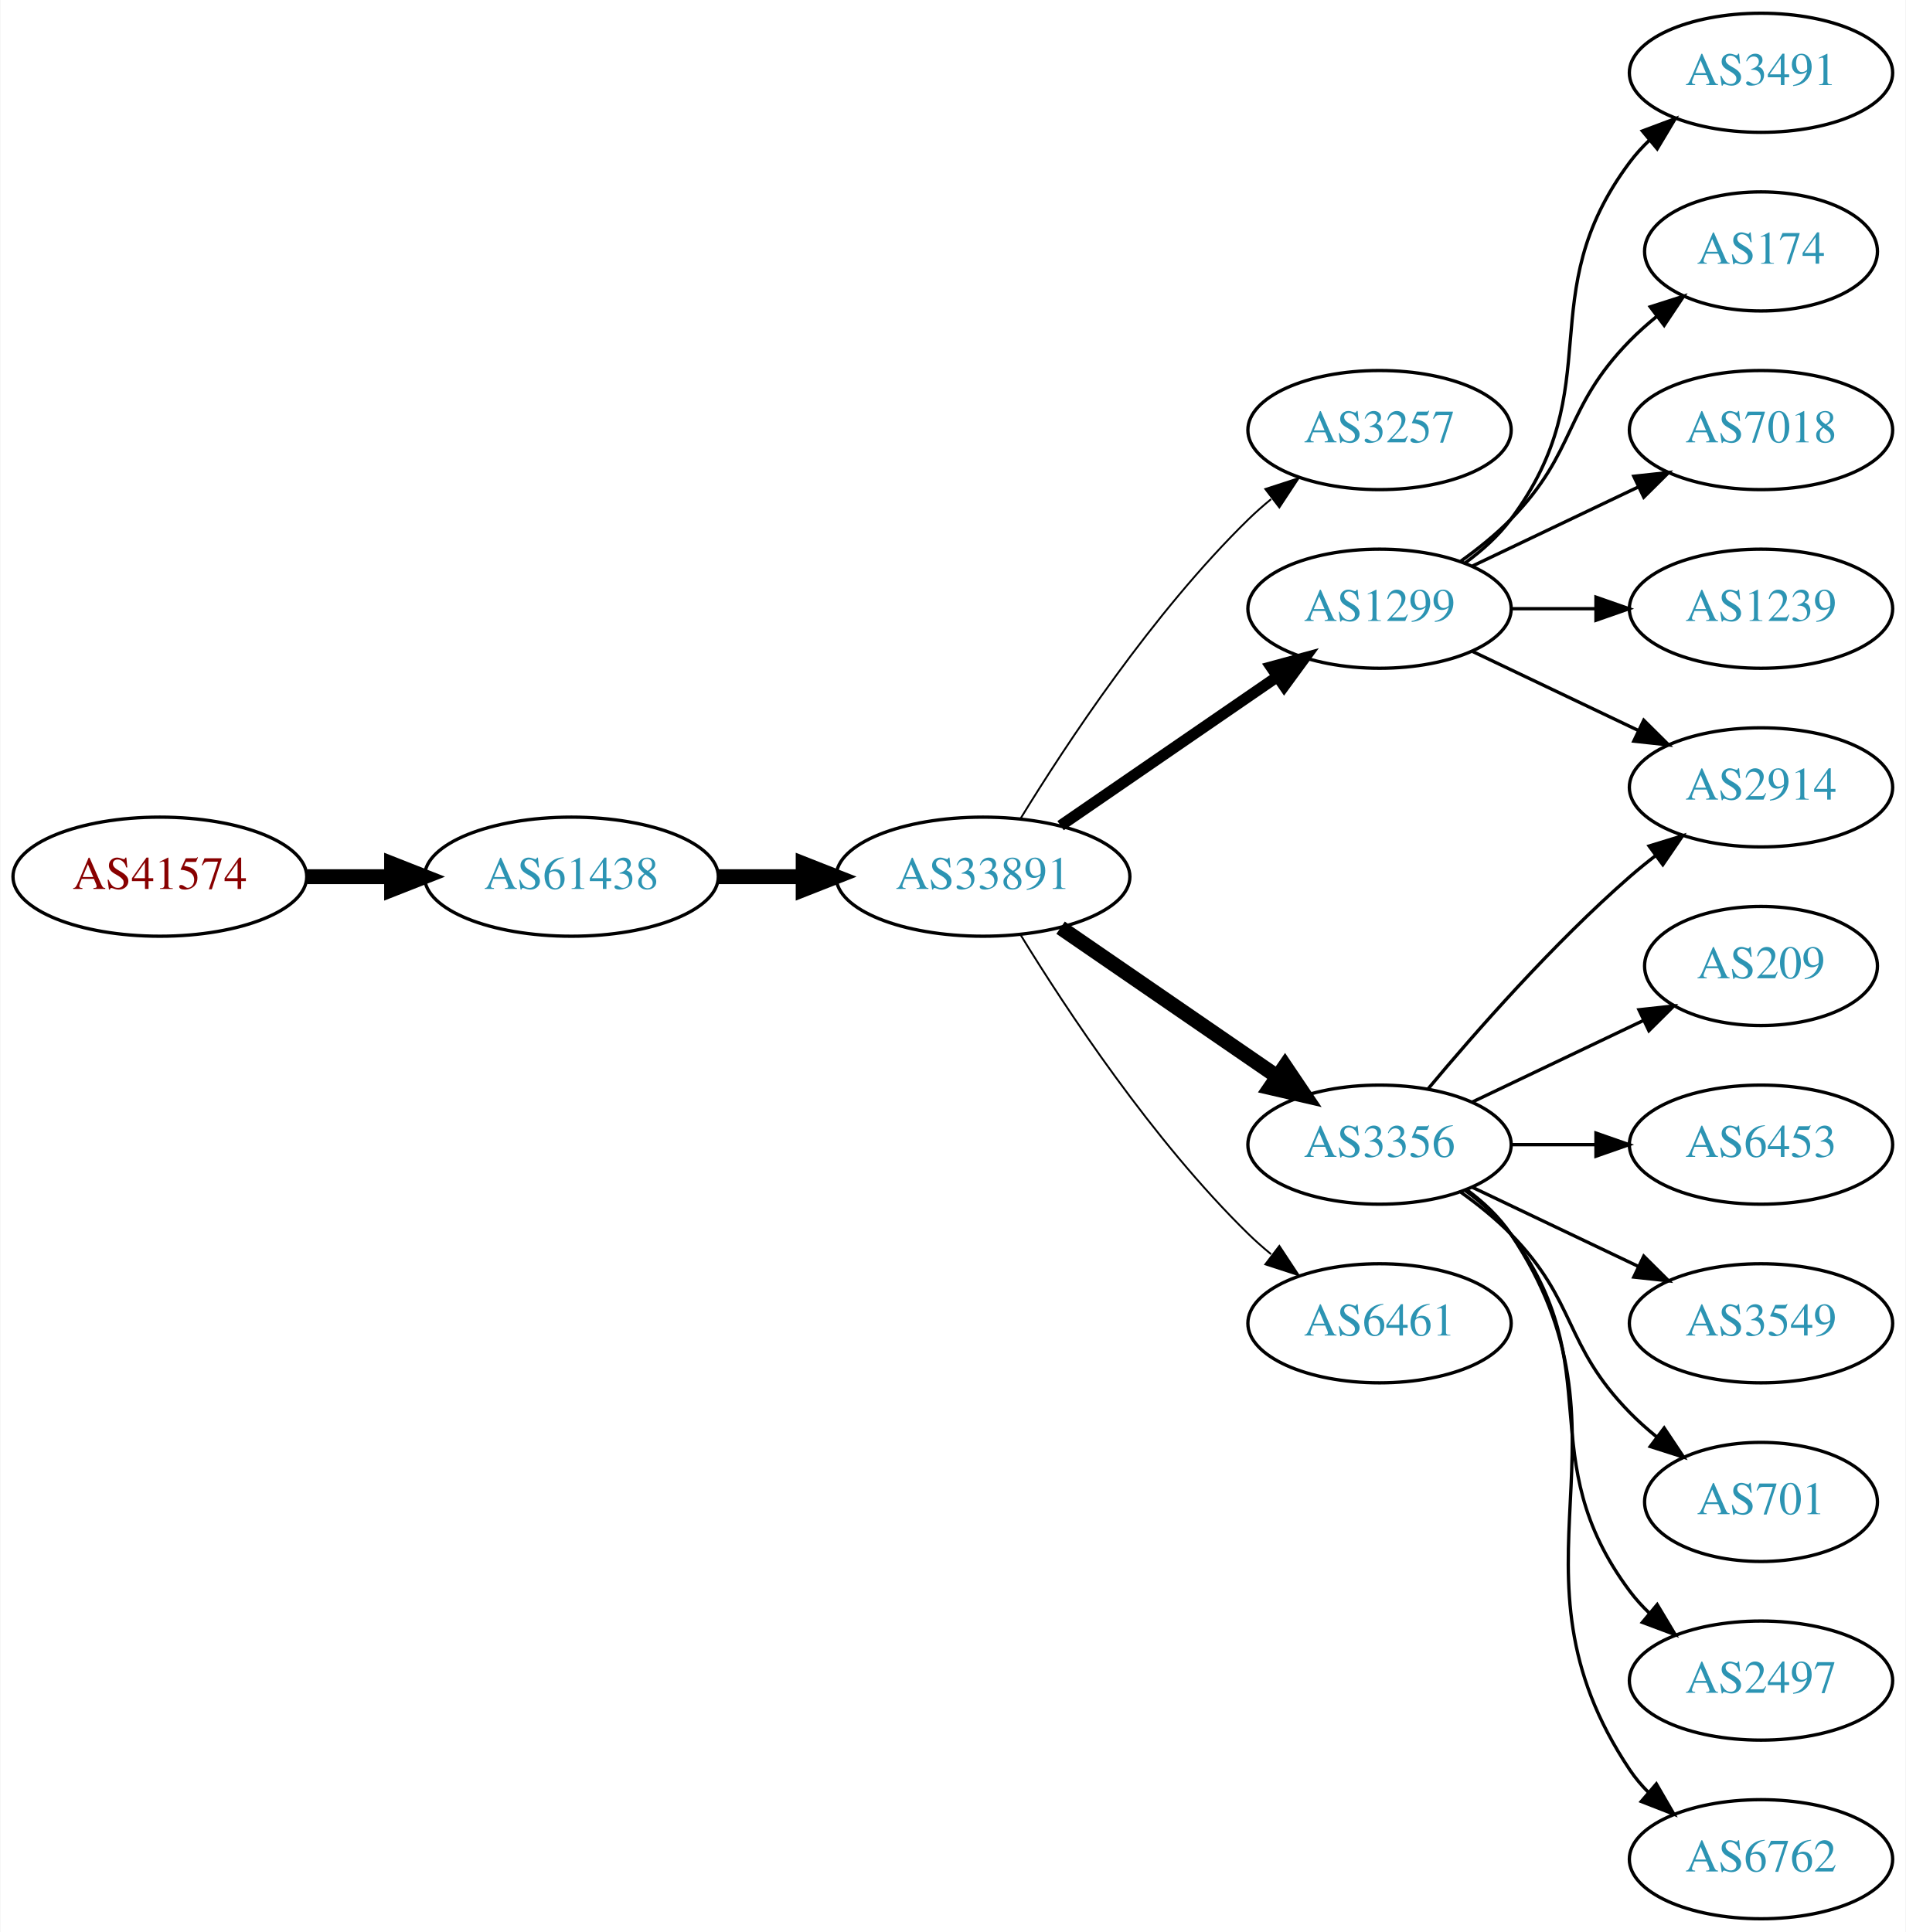
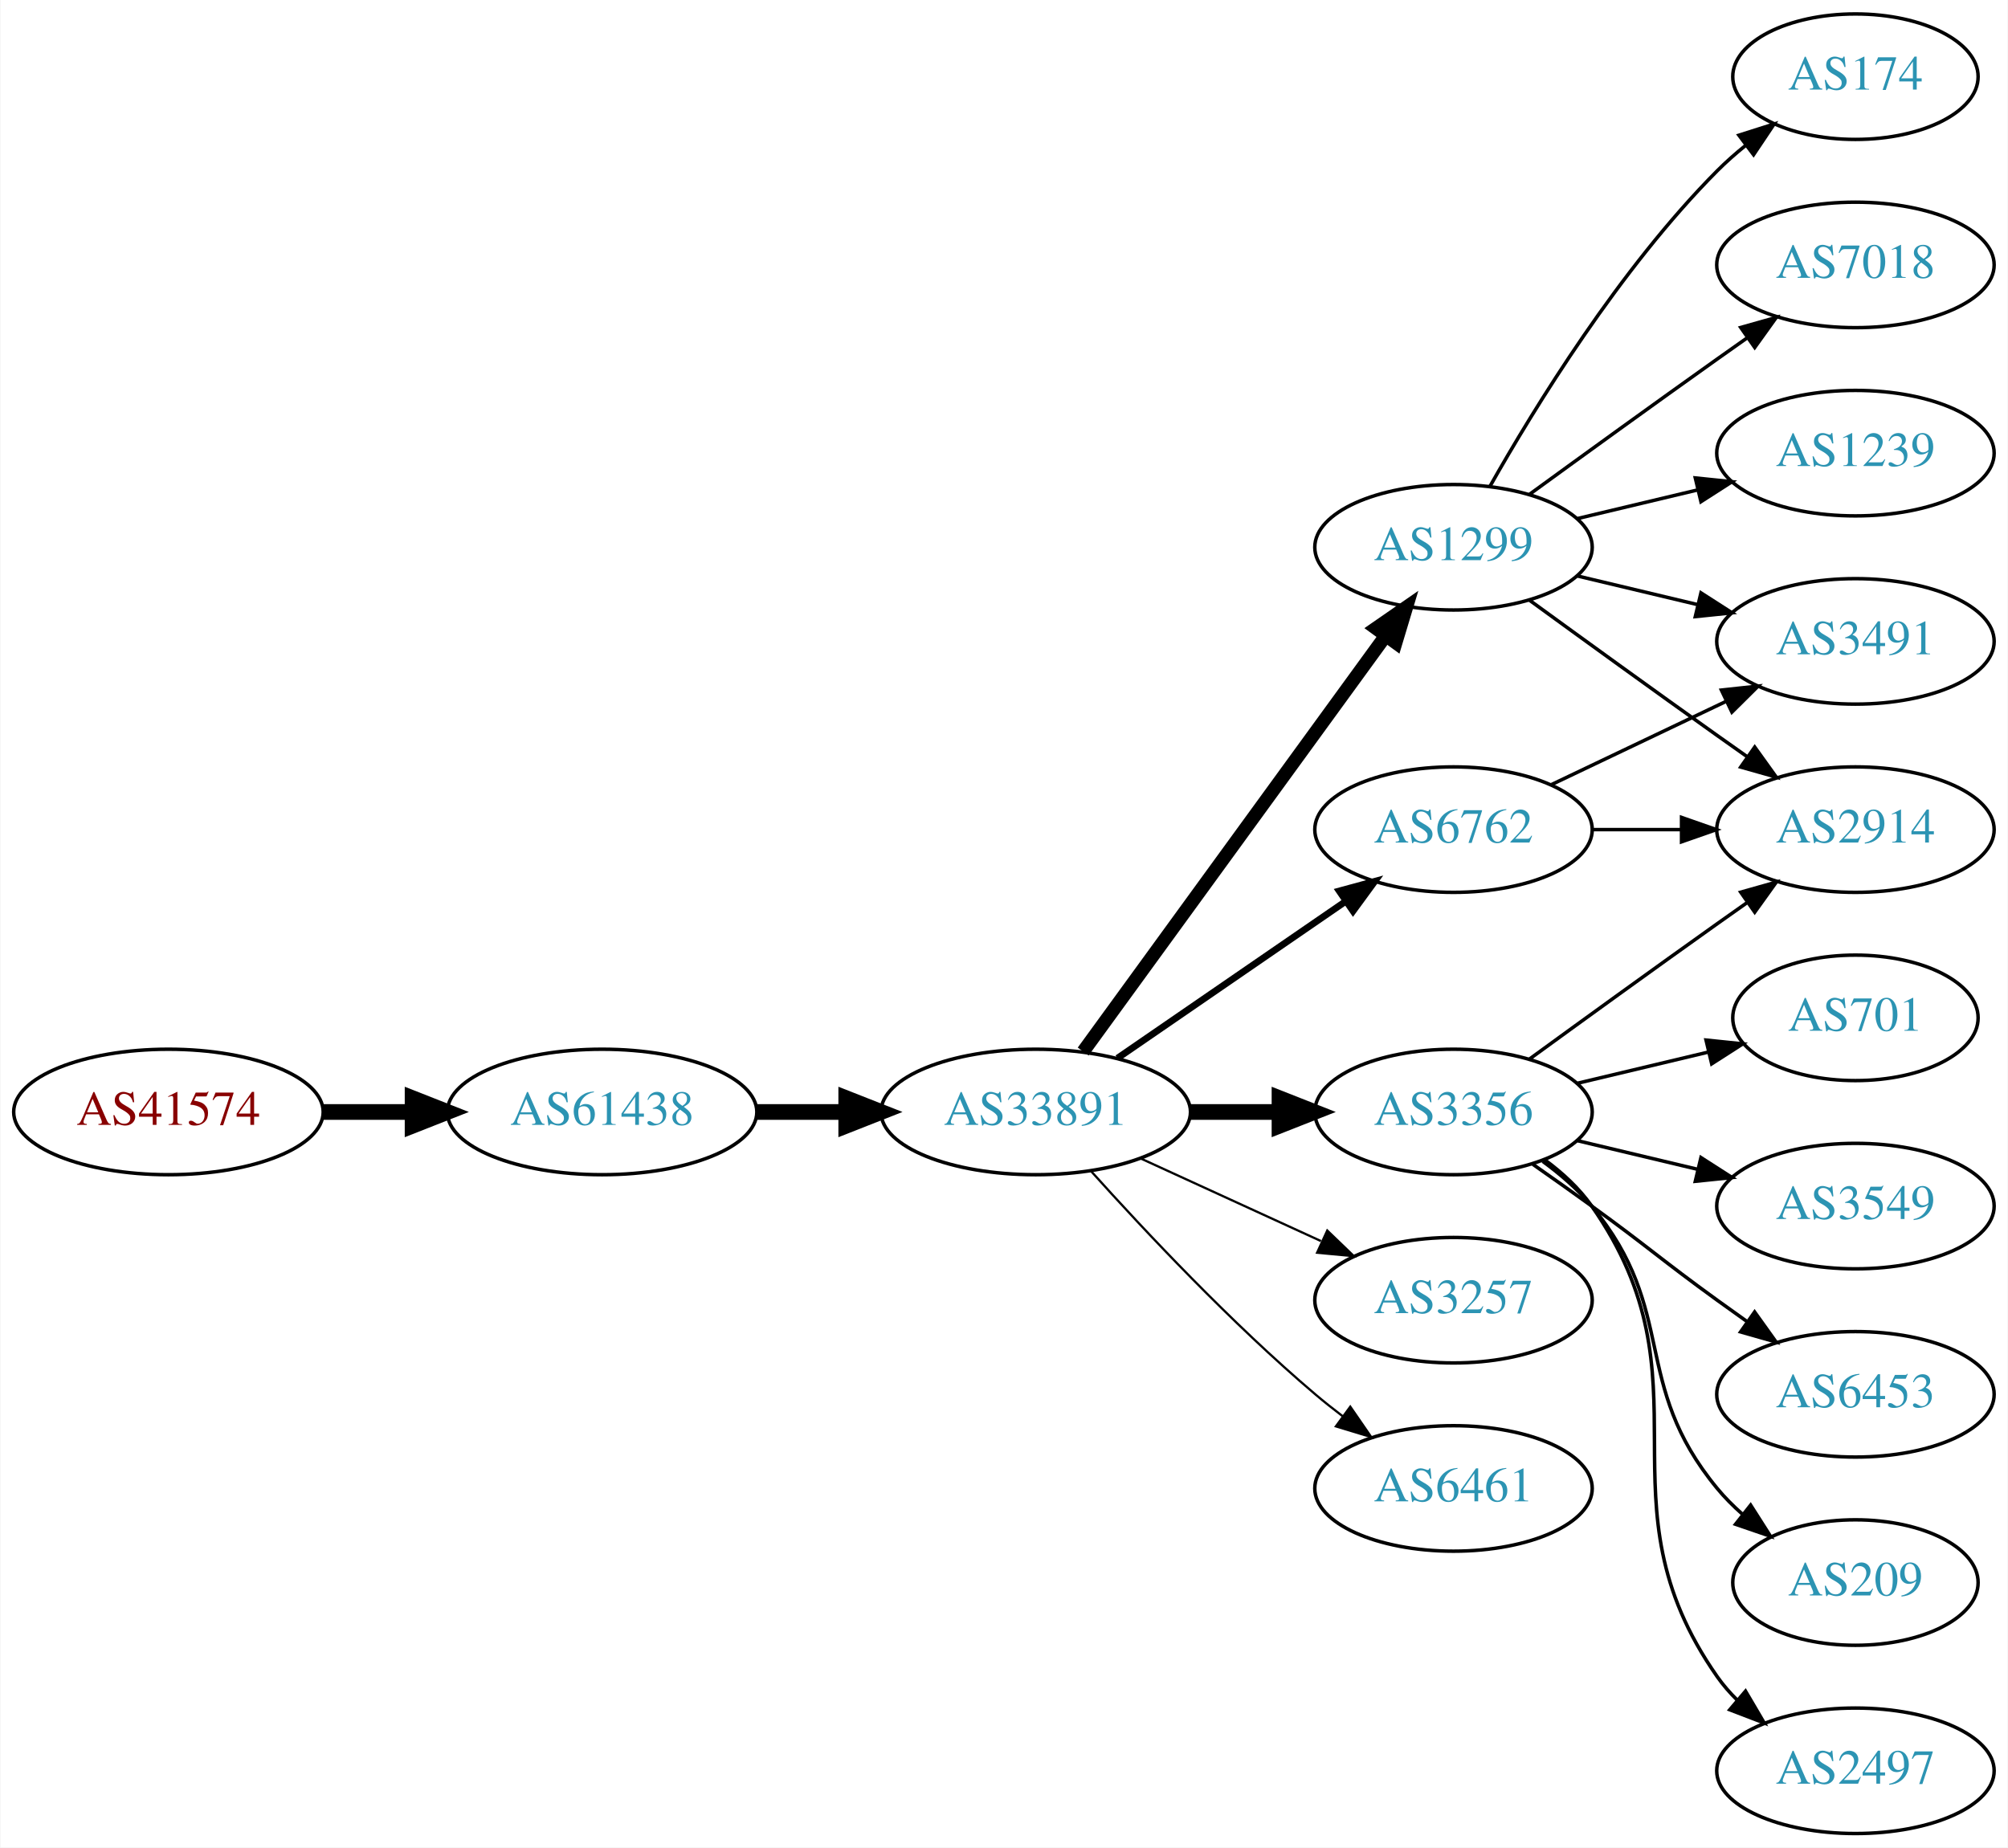
- <svg xmlns="http://www.w3.org/2000/svg" xmlns:xlink="http://www.w3.org/1999/xlink" width="576pt" height="584pt" viewBox="0.00 0.00 575.76 584.00">
-   <g id="graph0" class="graph" transform="scale(1 1) rotate(0) translate(4 580)">
-     <polygon fill="white" stroke="none" points="-4,4 -4,-580 571.762,-580 571.762,4 -4,4" />
+ <svg xmlns="http://www.w3.org/2000/svg" xmlns:xlink="http://www.w3.org/1999/xlink" width="576pt" height="530pt" viewBox="0.00 0.00 575.76 530.00">
+   <g id="graph0" class="graph" transform="scale(1 1) rotate(0) translate(4 526)">
+     <polygon fill="white" stroke="none" points="-4,4 -4,-526 571.762,-526 571.762,4 -4,4" />
    <g id="node1" class="node">
      <g id="a_node1">
        <a xlink:href="/asn/41574" xlink:title="AS41574 ~ ip-it consult GmbH [AT]">
-           <ellipse fill="#ffffff" stroke="black" cx="44.196" cy="-315" rx="44.393" ry="18" />
-           <text text-anchor="middle" x="44.196" y="-311.3" font-family="Times,serif" font-size="14.00" fill="#880000">AS41574</text>
+           <ellipse fill="#ffffff" stroke="black" cx="44.196" cy="-207" rx="44.393" ry="18" />
+           <text text-anchor="middle" x="44.196" y="-203.3" font-family="Times,serif" font-size="14.00" fill="#880000">AS41574</text>
        </a>
      </g>
    </g>
    <g id="node2" class="node">
      <g id="a_node2">
        <a xlink:href="/asn/61438" xlink:title="AS61438 ~ ip-it consult GmbH [AT]">
-           <ellipse fill="#ffffff" stroke="black" cx="168.588" cy="-315" rx="44.393" ry="18" />
-           <text text-anchor="middle" x="168.588" y="-311.3" font-family="Times,serif" font-size="14.00" fill="#2c94b3">AS61438</text>
+           <ellipse fill="#ffffff" stroke="black" cx="168.588" cy="-207" rx="44.393" ry="18" />
+           <text text-anchor="middle" x="168.588" y="-203.3" font-family="Times,serif" font-size="14.00" fill="#2c94b3">AS61438</text>
        </a>
      </g>
    </g>
    <g id="edge1" class="edge">
-       <path fill="none" stroke="black" stroke-width="4.5" d="M88.692,-315C96.898,-315 105.569,-315 114.041,-315" />
-       <polygon fill="black" stroke="black" stroke-width="4.5" points="114.233,-318.938 124.233,-315 114.233,-311.063 114.233,-318.938" />
+       <path fill="none" stroke="black" stroke-width="4.5" d="M88.692,-207C96.898,-207 105.569,-207 114.041,-207" />
+       <polygon fill="black" stroke="black" stroke-width="4.5" points="114.233,-210.938 124.233,-207 114.233,-203.063 114.233,-210.938" />
    </g>
    <g id="node3" class="node">
      <g id="a_node3">
        <a xlink:href="/asn/33891" xlink:title="AS33891 ~ CORE-BACKBONE GMBH GLOBAL NETWORK [DE]">
-           <ellipse fill="#ffffff" stroke="black" cx="292.98" cy="-315" rx="44.393" ry="18" />
-           <text text-anchor="middle" x="292.98" y="-311.3" font-family="Times,serif" font-size="14.00" fill="#2c94b3">AS33891</text>
+           <ellipse fill="#ffffff" stroke="black" cx="292.98" cy="-207" rx="44.393" ry="18" />
+           <text text-anchor="middle" x="292.98" y="-203.3" font-family="Times,serif" font-size="14.00" fill="#2c94b3">AS33891</text>
        </a>
      </g>
    </g>
    <g id="edge2" class="edge">
-       <path fill="none" stroke="black" stroke-width="4.5" d="M213.084,-315C221.29,-315 229.961,-315 238.434,-315" />
-       <polygon fill="black" stroke="black" stroke-width="4.5" points="238.625,-318.938 248.625,-315 238.625,-311.063 238.625,-318.938" />
+       <path fill="none" stroke="black" stroke-width="4.5" d="M213.084,-207C221.29,-207 229.961,-207 238.434,-207" />
+       <polygon fill="black" stroke="black" stroke-width="4.5" points="238.625,-210.938 248.625,-207 238.625,-203.063 238.625,-210.938" />
    </g>
    <g id="node4" class="node">
      <g id="a_node4">
-         <a xlink:href="/asn/3257" xlink:title="AS3257 ~ GTT [DE]">
-           <ellipse fill="#ffffff" stroke="black" cx="412.823" cy="-450" rx="39.794" ry="18" />
-           <text text-anchor="middle" x="412.823" y="-446.3" font-family="Times,serif" font-size="14.00" fill="#2c94b3">AS3257</text>
+         <a xlink:href="/asn/1299" xlink:title="AS1299 ~ Telia Carrier [EU]">
+           <ellipse fill="#ffffff" stroke="black" cx="412.823" cy="-369" rx="39.794" ry="18" />
+           <text text-anchor="middle" x="412.823" y="-365.3" font-family="Times,serif" font-size="14.00" fill="#2c94b3">AS1299</text>
        </a>
      </g>
    </g>
    <g id="edge3" class="edge">
-       <path fill="none" stroke="black" stroke-width="0.562" d="M304.246,-332.44C318.055,-354.991 344.243,-394.722 373.176,-423 375.317,-425.092 377.634,-427.137 380.034,-429.106" />
-       <polygon fill="black" stroke="black" stroke-width="0.562" points="378.301,-432.185 388.375,-435.464 382.544,-426.618 378.301,-432.185" />
+       <path fill="none" stroke="black" stroke-width="3.857" d="M306.592,-224.337C327.412,-252.96 369.075,-310.233 393.264,-343.486" />
+       <polygon fill="black" stroke="black" stroke-width="3.857" points="390.589,-345.76 399.302,-351.788 396.25,-341.642 390.589,-345.76" />
    </g>
    <g id="node5" class="node">
      <g id="a_node5">
-         <a xlink:href="/asn/1299" xlink:title="AS1299 ~ Telia Carrier [EU]">
-           <ellipse fill="#ffffff" stroke="black" cx="412.823" cy="-396" rx="39.794" ry="18" />
-           <text text-anchor="middle" x="412.823" y="-392.3" font-family="Times,serif" font-size="14.00" fill="#2c94b3">AS1299</text>
+         <a xlink:href="/asn/6762" xlink:title="AS6762 ~ TELECOM ITALIA SPARKLE S.p.A. [IT]">
+           <ellipse fill="#ffffff" stroke="black" cx="412.823" cy="-288" rx="39.794" ry="18" />
+           <text text-anchor="middle" x="412.823" y="-284.3" font-family="Times,serif" font-size="14.00" fill="#2c94b3">AS6762</text>
        </a>
      </g>
    </g>
    <g id="edge4" class="edge">
-       <path fill="none" stroke="black" stroke-width="3.375" d="M316.423,-330.426C335.004,-343.198 361.565,-361.455 381.945,-375.463" />
-       <polygon fill="black" stroke="black" stroke-width="3.375" points="380.036,-378.398 390.259,-381.178 384.001,-372.629 380.036,-378.398" />
+       <path fill="none" stroke="black" stroke-width="1.929" d="M316.423,-222.426C335.004,-235.198 361.565,-253.455 381.945,-267.463" />
+       <polygon fill="black" stroke="black" stroke-width="1.929" points="380.036,-270.398 390.259,-273.178 384.001,-264.629 380.036,-270.398" />
    </g>
    <g id="node6" class="node">
      <g id="a_node6">
        <a xlink:href="/asn/3356" xlink:title="AS3356 ~ Level 3 Parent, LLC [US]">
-           <ellipse fill="#ffffff" stroke="black" cx="412.823" cy="-234" rx="39.794" ry="18" />
-           <text text-anchor="middle" x="412.823" y="-230.3" font-family="Times,serif" font-size="14.00" fill="#2c94b3">AS3356</text>
+           <ellipse fill="#ffffff" stroke="black" cx="412.823" cy="-207" rx="39.794" ry="18" />
+           <text text-anchor="middle" x="412.823" y="-203.3" font-family="Times,serif" font-size="14.00" fill="#2c94b3">AS3356</text>
        </a>
      </g>
    </g>
    <g id="edge5" class="edge">
-       <path fill="none" stroke="black" stroke-width="4.5" d="M316.423,-299.574C335.004,-286.802 361.565,-268.545 381.945,-254.537" />
-       <polygon fill="black" stroke="black" stroke-width="4.5" points="384.249,-257.731 390.259,-248.822 379.788,-251.242 384.249,-257.731" />
+       <path fill="none" stroke="black" stroke-width="4.5" d="M337.191,-207C345.504,-207 354.267,-207 362.749,-207" />
+       <polygon fill="black" stroke="black" stroke-width="4.5" points="362.908,-210.938 372.908,-207 362.908,-203.063 362.908,-210.938" />
    </g>
    <g id="node7" class="node">
      <g id="a_node7">
-         <a xlink:href="/asn/6461" xlink:title="AS6461 ~ Zayo Bandwidth [US]">
-           <ellipse fill="#ffffff" stroke="black" cx="412.823" cy="-180" rx="39.794" ry="18" />
-           <text text-anchor="middle" x="412.823" y="-176.3" font-family="Times,serif" font-size="14.00" fill="#2c94b3">AS6461</text>
+         <a xlink:href="/asn/3257" xlink:title="AS3257 ~ GTT [DE]">
+           <ellipse fill="#ffffff" stroke="black" cx="412.823" cy="-153" rx="39.794" ry="18" />
+           <text text-anchor="middle" x="412.823" y="-149.3" font-family="Times,serif" font-size="14.00" fill="#2c94b3">AS3257</text>
        </a>
      </g>
    </g>
    <g id="edge6" class="edge">
-       <path fill="none" stroke="black" stroke-width="0.562" d="M304.246,-297.56C318.055,-275.009 344.243,-235.278 373.176,-207 375.317,-204.908 377.634,-202.863 380.034,-200.894" />
-       <polygon fill="black" stroke="black" stroke-width="0.562" points="382.544,-203.382 388.375,-194.536 378.301,-197.815 382.544,-203.382" />
+       <path fill="none" stroke="black" stroke-width="0.643" d="M323.11,-193.652C338.721,-186.498 358.119,-177.609 374.791,-169.97" />
+       <polygon fill="black" stroke="black" stroke-width="0.643" points="376.61,-172.986 384.243,-165.638 373.694,-166.622 376.61,-172.986" />
    </g>
    <g id="node8" class="node">
      <g id="a_node8">
-         <a xlink:href="/asn/3491" xlink:title="AS3491 ~ PCCW Global, Inc. [US]">
-           <ellipse fill="#ffffff" stroke="black" cx="528.116" cy="-558" rx="39.794" ry="18" />
-           <text text-anchor="middle" x="528.116" y="-554.3" font-family="Times,serif" font-size="14.00" fill="#2c94b3">AS3491</text>
+         <a xlink:href="/asn/6461" xlink:title="AS6461 ~ Zayo Bandwidth [US]">
+           <ellipse fill="#ffffff" stroke="black" cx="412.823" cy="-99" rx="39.794" ry="18" />
+           <text text-anchor="middle" x="412.823" y="-95.3" font-family="Times,serif" font-size="14.00" fill="#2c94b3">AS6461</text>
        </a>
      </g>
    </g>
    <g id="edge7" class="edge">
-       <path fill="none" stroke="black" d="M438.754,-409.882C443.83,-413.611 448.748,-418.016 452.469,-423 482.741,-463.542 458.198,-490.458 488.469,-531 490.214,-533.336 492.221,-535.545 494.385,-537.617" />
-       <polygon fill="black" stroke="black" points="492.262,-540.405 502.185,-544.118 496.744,-535.027 492.262,-540.405" />
+       <path fill="none" stroke="black" stroke-width="0.643" d="M308.913,-189.956C324.239,-172.903 349.175,-146.35 373.176,-126 375.674,-123.883 378.334,-121.768 381.045,-119.707" />
+       <polygon fill="black" stroke="black" stroke-width="0.643" points="383.212,-122.459 389.222,-113.734 379.082,-116.806 383.212,-122.459" />
    </g>
    <g id="node9" class="node">
      <g id="a_node9">
-         <a xlink:href="/asn/174" xlink:title="AS174 ~ Cogent Communications [US]">
-           <ellipse fill="#ffffff" stroke="black" cx="528.116" cy="-504" rx="35.194" ry="18" />
-           <text text-anchor="middle" x="528.116" y="-500.3" font-family="Times,serif" font-size="14.00" fill="#2c94b3">AS174</text>
+         <a xlink:href="/asn/2914" xlink:title="AS2914 ~ NTT America, Inc. [US]">
+           <ellipse fill="#ffffff" stroke="black" cx="528.116" cy="-288" rx="39.794" ry="18" />
+           <text text-anchor="middle" x="528.116" y="-284.3" font-family="Times,serif" font-size="14.00" fill="#2c94b3">AS2914</text>
        </a>
      </g>
    </g>
    <g id="edge8" class="edge">
-       <path fill="none" stroke="black" d="M437.417,-410.389C442.673,-414.148 448.005,-418.437 452.469,-423 472.642,-443.617 468.297,-456.383 488.469,-477 490.949,-479.534 493.695,-481.983 496.548,-484.304" />
-       <polygon fill="black" stroke="black" points="494.639,-487.248 504.733,-490.468 498.85,-481.657 494.639,-487.248" />
+       <path fill="none" stroke="black" d="M434.671,-353.778C449.605,-342.909 470.219,-327.975 488.469,-315 491.29,-312.995 494.233,-310.915 497.181,-308.841" />
+       <polygon fill="black" stroke="black" points="499.227,-311.681 505.406,-303.074 495.208,-305.95 499.227,-311.681" />
    </g>
    <g id="node10" class="node">
      <g id="a_node10">
        <a xlink:href="/asn/7018" xlink:title="AS7018 ~ AT&amp;T Services, Inc. [US]">
          <ellipse fill="#ffffff" stroke="black" cx="528.116" cy="-450" rx="39.794" ry="18" />
          <text text-anchor="middle" x="528.116" y="-446.3" font-family="Times,serif" font-size="14.00" fill="#2c94b3">AS7018</text>
        </a>
      </g>
    </g>
    <g id="edge9" class="edge">
-       <path fill="none" stroke="black" d="M440.959,-408.934C455.953,-416.081 474.774,-425.052 490.998,-432.785" />
-       <polygon fill="black" stroke="black" points="489.668,-436.028 500.201,-437.171 492.68,-429.709 489.668,-436.028" />
+       <path fill="none" stroke="black" d="M434.671,-384.222C449.605,-395.091 470.219,-410.025 488.469,-423 491.29,-425.005 494.233,-427.085 497.181,-429.159" />
+       <polygon fill="black" stroke="black" points="495.208,-432.05 505.406,-434.926 499.227,-426.319 495.208,-432.05" />
    </g>
    <g id="node11" class="node">
      <g id="a_node11">
-         <a xlink:href="/asn/2914" xlink:title="AS2914 ~ NTT America, Inc. [US]">
-           <ellipse fill="#ffffff" stroke="black" cx="528.116" cy="-342" rx="39.794" ry="18" />
-           <text text-anchor="middle" x="528.116" y="-338.3" font-family="Times,serif" font-size="14.00" fill="#2c94b3">AS2914</text>
-         </a>
-       </g>
-     </g>
-     <g id="edge10" class="edge">
-       <path fill="none" stroke="black" d="M440.959,-383.066C455.953,-375.919 474.774,-366.948 490.998,-359.215" />
-       <polygon fill="black" stroke="black" points="492.68,-362.291 500.201,-354.829 489.668,-355.972 492.68,-362.291" />
-     </g>
-     <g id="node12" class="node">
-       <g id="a_node12">
        <a xlink:href="/asn/1239" xlink:title="AS1239 ~ Sprint [US]">
          <ellipse fill="#ffffff" stroke="black" cx="528.116" cy="-396" rx="39.794" ry="18" />
          <text text-anchor="middle" x="528.116" y="-392.3" font-family="Times,serif" font-size="14.00" fill="#2c94b3">AS1239</text>
        </a>
      </g>
    </g>
+     <g id="edge10" class="edge">
+       <path fill="none" stroke="black" d="M448.43,-377.248C459.301,-379.838 471.456,-382.735 482.898,-385.462" />
+       <polygon fill="black" stroke="black" points="482.182,-388.889 492.721,-387.803 483.804,-382.08 482.182,-388.889" />
+     </g>
+     <g id="node12" class="node">
+       <g id="a_node12">
+         <a xlink:href="/asn/3491" xlink:title="AS3491 ~ PCCW Global, Inc. [US]">
+           <ellipse fill="#ffffff" stroke="black" cx="528.116" cy="-342" rx="39.794" ry="18" />
+           <text text-anchor="middle" x="528.116" y="-338.3" font-family="Times,serif" font-size="14.00" fill="#2c94b3">AS3491</text>
+         </a>
+       </g>
+     </g>
    <g id="edge11" class="edge">
-       <path fill="none" stroke="black" d="M452.495,-396C460.698,-396 469.462,-396 477.994,-396" />
-       <polygon fill="black" stroke="black" points="478.233,-399.5 488.233,-396 478.233,-392.5 478.233,-399.5" />
-     </g>
-     <g id="edge14" class="edge">
-       <path fill="none" stroke="black" d="M427.453,-250.817C441.736,-267.929 465.282,-294.745 488.469,-315 490.935,-317.154 493.574,-319.294 496.271,-321.372" />
-       <polygon fill="black" stroke="black" points="494.296,-324.264 504.425,-327.37 498.444,-318.625 494.296,-324.264" />
+       <path fill="none" stroke="black" d="M448.43,-360.752C459.301,-358.162 471.456,-355.265 482.898,-352.538" />
+       <polygon fill="black" stroke="black" points="483.804,-355.92 492.721,-350.197 482.182,-349.111 483.804,-355.92" />
    </g>
    <g id="node13" class="node">
      <g id="a_node13">
-         <a xlink:href="/asn/209" xlink:title="AS209 ~ CenturyLink Communications, LLC [US]">
-           <ellipse fill="#ffffff" stroke="black" cx="528.116" cy="-288" rx="35.194" ry="18" />
-           <text text-anchor="middle" x="528.116" y="-284.3" font-family="Times,serif" font-size="14.00" fill="#2c94b3">AS209</text>
+         <a xlink:href="/asn/174" xlink:title="AS174 ~ Cogent Communications [US]">
+           <ellipse fill="#ffffff" stroke="black" cx="528.116" cy="-504" rx="35.194" ry="18" />
+           <text text-anchor="middle" x="528.116" y="-500.3" font-family="Times,serif" font-size="14.00" fill="#2c94b3">AS174</text>
        </a>
      </g>
    </g>
    <g id="edge12" class="edge">
-       <path fill="none" stroke="black" d="M440.959,-246.934C456.391,-254.29 475.877,-263.577 492.412,-271.459" />
-       <polygon fill="black" stroke="black" points="491.221,-274.768 501.754,-275.911 494.232,-268.449 491.221,-274.768" />
+       <path fill="none" stroke="black" d="M423.283,-386.49C436.065,-409.096 460.497,-448.886 488.469,-477 490.97,-479.513 493.73,-481.949 496.591,-484.261" />
+       <polygon fill="black" stroke="black" points="494.69,-487.21 504.789,-490.413 498.892,-481.611 494.69,-487.21" />
+     </g>
+     <g id="edge14" class="edge">
+       <path fill="none" stroke="black" d="M452.495,-288C460.698,-288 469.462,-288 477.994,-288" />
+       <polygon fill="black" stroke="black" points="478.233,-291.5 488.233,-288 478.233,-284.5 478.233,-291.5" />
+     </g>
+     <g id="edge13" class="edge">
+       <path fill="none" stroke="black" d="M440.959,-300.934C455.953,-308.081 474.774,-317.052 490.998,-324.785" />
+       <polygon fill="black" stroke="black" points="489.668,-328.028 500.201,-329.171 492.68,-321.709 489.668,-328.028" />
+     </g>
+     <g id="edge16" class="edge">
+       <path fill="none" stroke="black" d="M434.671,-222.222C449.605,-233.091 470.219,-248.025 488.469,-261 491.29,-263.005 494.233,-265.085 497.181,-267.159" />
+       <polygon fill="black" stroke="black" points="495.208,-270.05 505.406,-272.926 499.227,-264.319 495.208,-270.05" />
    </g>
    <g id="node14" class="node">
      <g id="a_node14">
-         <a xlink:href="/asn/6453" xlink:title="AS6453 ~ TATA COMMUNICATIONS (AMERICA) INC [US]">
-           <ellipse fill="#ffffff" stroke="black" cx="528.116" cy="-234" rx="39.794" ry="18" />
-           <text text-anchor="middle" x="528.116" y="-230.3" font-family="Times,serif" font-size="14.00" fill="#2c94b3">AS6453</text>
-         </a>
-       </g>
-     </g>
-     <g id="edge13" class="edge">
-       <path fill="none" stroke="black" d="M452.495,-234C460.698,-234 469.462,-234 477.994,-234" />
-       <polygon fill="black" stroke="black" points="478.233,-237.5 488.233,-234 478.233,-230.5 478.233,-237.5" />
+         <a xlink:href="/asn/701" xlink:title="AS701 ~ UUNET [US]">
+           <ellipse fill="#ffffff" stroke="black" cx="528.116" cy="-234" rx="35.194" ry="18" />
+           <text text-anchor="middle" x="528.116" y="-230.3" font-family="Times,serif" font-size="14.00" fill="#2c94b3">AS701</text>
+         </a>
+       </g>
+     </g>
+     <g id="edge15" class="edge">
+       <path fill="none" stroke="black" d="M448.43,-215.248C460.225,-218.058 473.529,-221.229 485.797,-224.153" />
+       <polygon fill="black" stroke="black" points="485.263,-227.624 495.802,-226.537 486.886,-220.814 485.263,-227.624" />
    </g>
    <g id="node15" class="node">
      <g id="a_node15">
        <a xlink:href="/asn/3549" xlink:title="AS3549 ~ Level 3 Parent, LLC [US]">
          <ellipse fill="#ffffff" stroke="black" cx="528.116" cy="-180" rx="39.794" ry="18" />
          <text text-anchor="middle" x="528.116" y="-176.3" font-family="Times,serif" font-size="14.00" fill="#2c94b3">AS3549</text>
        </a>
      </g>
    </g>
-     <g id="edge15" class="edge">
-       <path fill="none" stroke="black" d="M440.959,-221.066C455.953,-213.919 474.774,-204.948 490.998,-197.215" />
-       <polygon fill="black" stroke="black" points="492.68,-200.291 500.201,-192.829 489.668,-193.972 492.68,-200.291" />
+     <g id="edge17" class="edge">
+       <path fill="none" stroke="black" d="M448.43,-198.752C459.301,-196.162 471.456,-193.265 482.898,-190.538" />
+       <polygon fill="black" stroke="black" points="483.804,-193.92 492.721,-188.197 482.182,-187.111 483.804,-193.92" />
    </g>
    <g id="node16" class="node">
      <g id="a_node16">
-         <a xlink:href="/asn/701" xlink:title="AS701 ~ UUNET [US]">
-           <ellipse fill="#ffffff" stroke="black" cx="528.116" cy="-126" rx="35.194" ry="18" />
-           <text text-anchor="middle" x="528.116" y="-122.3" font-family="Times,serif" font-size="14.00" fill="#2c94b3">AS701</text>
-         </a>
-       </g>
-     </g>
-     <g id="edge16" class="edge">
-       <path fill="none" stroke="black" d="M437.417,-219.611C442.673,-215.852 448.005,-211.563 452.469,-207 472.642,-186.383 468.297,-173.617 488.469,-153 490.949,-150.466 493.695,-148.017 496.548,-145.696" />
-       <polygon fill="black" stroke="black" points="498.85,-148.343 504.733,-139.532 494.639,-142.752 498.85,-148.343" />
+         <a xlink:href="/asn/6453" xlink:title="AS6453 ~ TATA COMMUNICATIONS (AMERICA) INC [US]">
+           <ellipse fill="#ffffff" stroke="black" cx="528.116" cy="-126" rx="39.794" ry="18" />
+           <text text-anchor="middle" x="528.116" y="-122.3" font-family="Times,serif" font-size="14.00" fill="#2c94b3">AS6453</text>
+         </a>
+       </g>
+     </g>
+     <g id="edge18" class="edge">
+       <path fill="none" stroke="black" d="M435.58,-191.991C441.114,-188.121 447.033,-183.936 452.469,-180 468.669,-168.271 472.27,-164.729 488.469,-153 491.272,-150.971 494.204,-148.875 497.145,-146.79" />
+       <polygon fill="black" stroke="black" points="499.196,-149.627 505.359,-141.009 495.167,-143.903 499.196,-149.627" />
    </g>
    <g id="node17" class="node">
      <g id="a_node17">
-         <a xlink:href="/asn/2497" xlink:title="AS2497 ~ Internet Initiative Japan Inc. [JP]">
-           <ellipse fill="#ffffff" stroke="black" cx="528.116" cy="-72" rx="39.794" ry="18" />
-           <text text-anchor="middle" x="528.116" y="-68.3" font-family="Times,serif" font-size="14.00" fill="#2c94b3">AS2497</text>
-         </a>
-       </g>
-     </g>
-     <g id="edge17" class="edge">
-       <path fill="none" stroke="black" d="M438.754,-220.118C443.83,-216.389 448.748,-211.984 452.469,-207 482.741,-166.458 458.198,-139.542 488.469,-99 490.214,-96.664 492.221,-94.455 494.385,-92.383" />
-       <polygon fill="black" stroke="black" points="496.744,-94.973 502.185,-85.882 492.262,-89.595 496.744,-94.973" />
+         <a xlink:href="/asn/209" xlink:title="AS209 ~ CenturyLink Communications, LLC [US]">
+           <ellipse fill="#ffffff" stroke="black" cx="528.116" cy="-72" rx="35.194" ry="18" />
+           <text text-anchor="middle" x="528.116" y="-68.3" font-family="Times,serif" font-size="14.00" fill="#2c94b3">AS209</text>
+         </a>
+       </g>
+     </g>
+     <g id="edge19" class="edge">
+       <path fill="none" stroke="black" d="M438.404,-192.844C443.498,-189.128 448.512,-184.799 452.469,-180 477.534,-149.606 463.405,-129.394 488.469,-99 490.604,-96.411 493.047,-93.959 495.643,-91.666" />
+       <polygon fill="black" stroke="black" points="498.052,-94.225 503.743,-85.288 493.721,-88.725 498.052,-94.225" />
    </g>
    <g id="node18" class="node">
      <g id="a_node18">
-         <a xlink:href="/asn/6762" xlink:title="AS6762 ~ TELECOM ITALIA SPARKLE S.p.A. [IT]">
+         <a xlink:href="/asn/2497" xlink:title="AS2497 ~ Internet Initiative Japan Inc. [JP]">
          <ellipse fill="#ffffff" stroke="black" cx="528.116" cy="-18" rx="39.794" ry="18" />
-           <text text-anchor="middle" x="528.116" y="-14.3" font-family="Times,serif" font-size="14.00" fill="#2c94b3">AS6762</text>
-         </a>
-       </g>
-     </g>
-     <g id="edge18" class="edge">
-       <path fill="none" stroke="black" d="M439.142,-220.393C444.198,-216.649 449.01,-212.169 452.469,-207 493.494,-145.706 447.445,-106.294 488.469,-45 490.091,-42.577 492.01,-40.305 494.112,-38.19" />
-       <polygon fill="black" stroke="black" points="496.479,-40.771 501.797,-31.607 491.925,-35.454 496.479,-40.771" />
+           <text text-anchor="middle" x="528.116" y="-14.3" font-family="Times,serif" font-size="14.00" fill="#2c94b3">AS2497</text>
+         </a>
+       </g>
+     </g>
+     <g id="edge20" class="edge">
+       <path fill="none" stroke="black" d="M438.982,-193.284C444.047,-189.545 448.902,-185.096 452.469,-180 488.083,-129.131 452.856,-95.869 488.469,-45 490.142,-42.611 492.097,-40.365 494.224,-38.267" />
+       <polygon fill="black" stroke="black" points="496.589,-40.851 501.957,-31.716 492.064,-35.51 496.589,-40.851" />
    </g>
  </g>
</svg>
